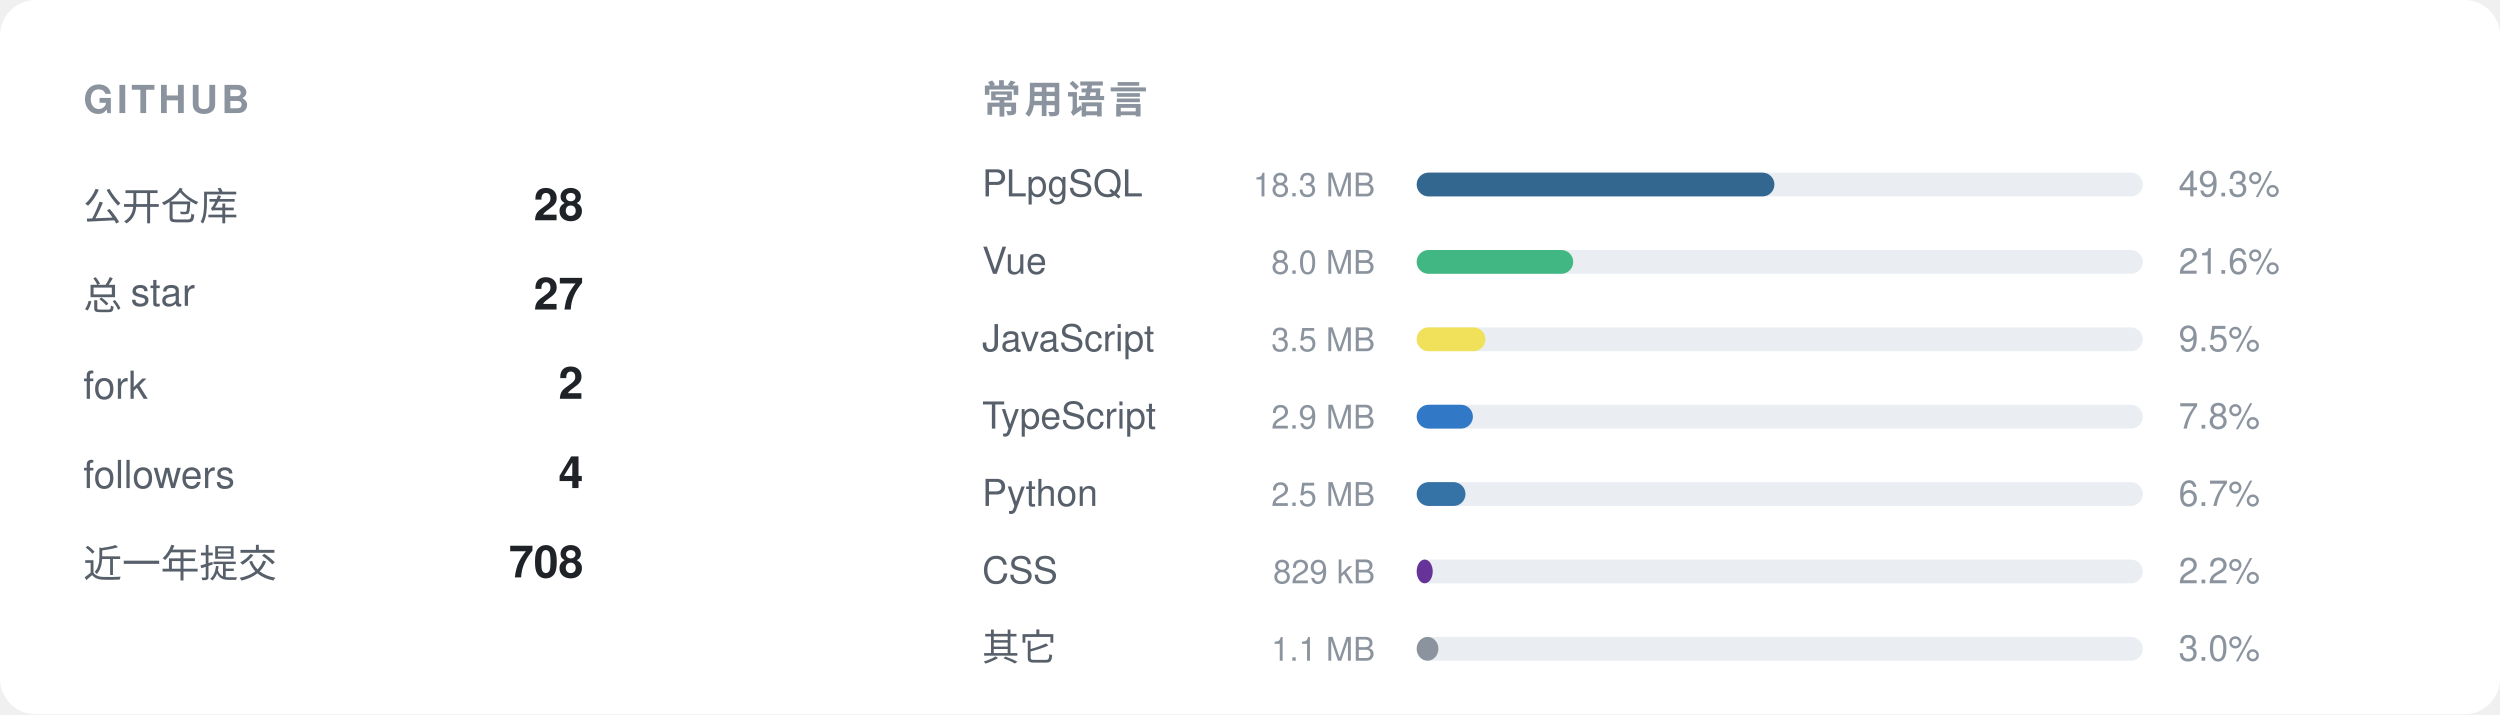
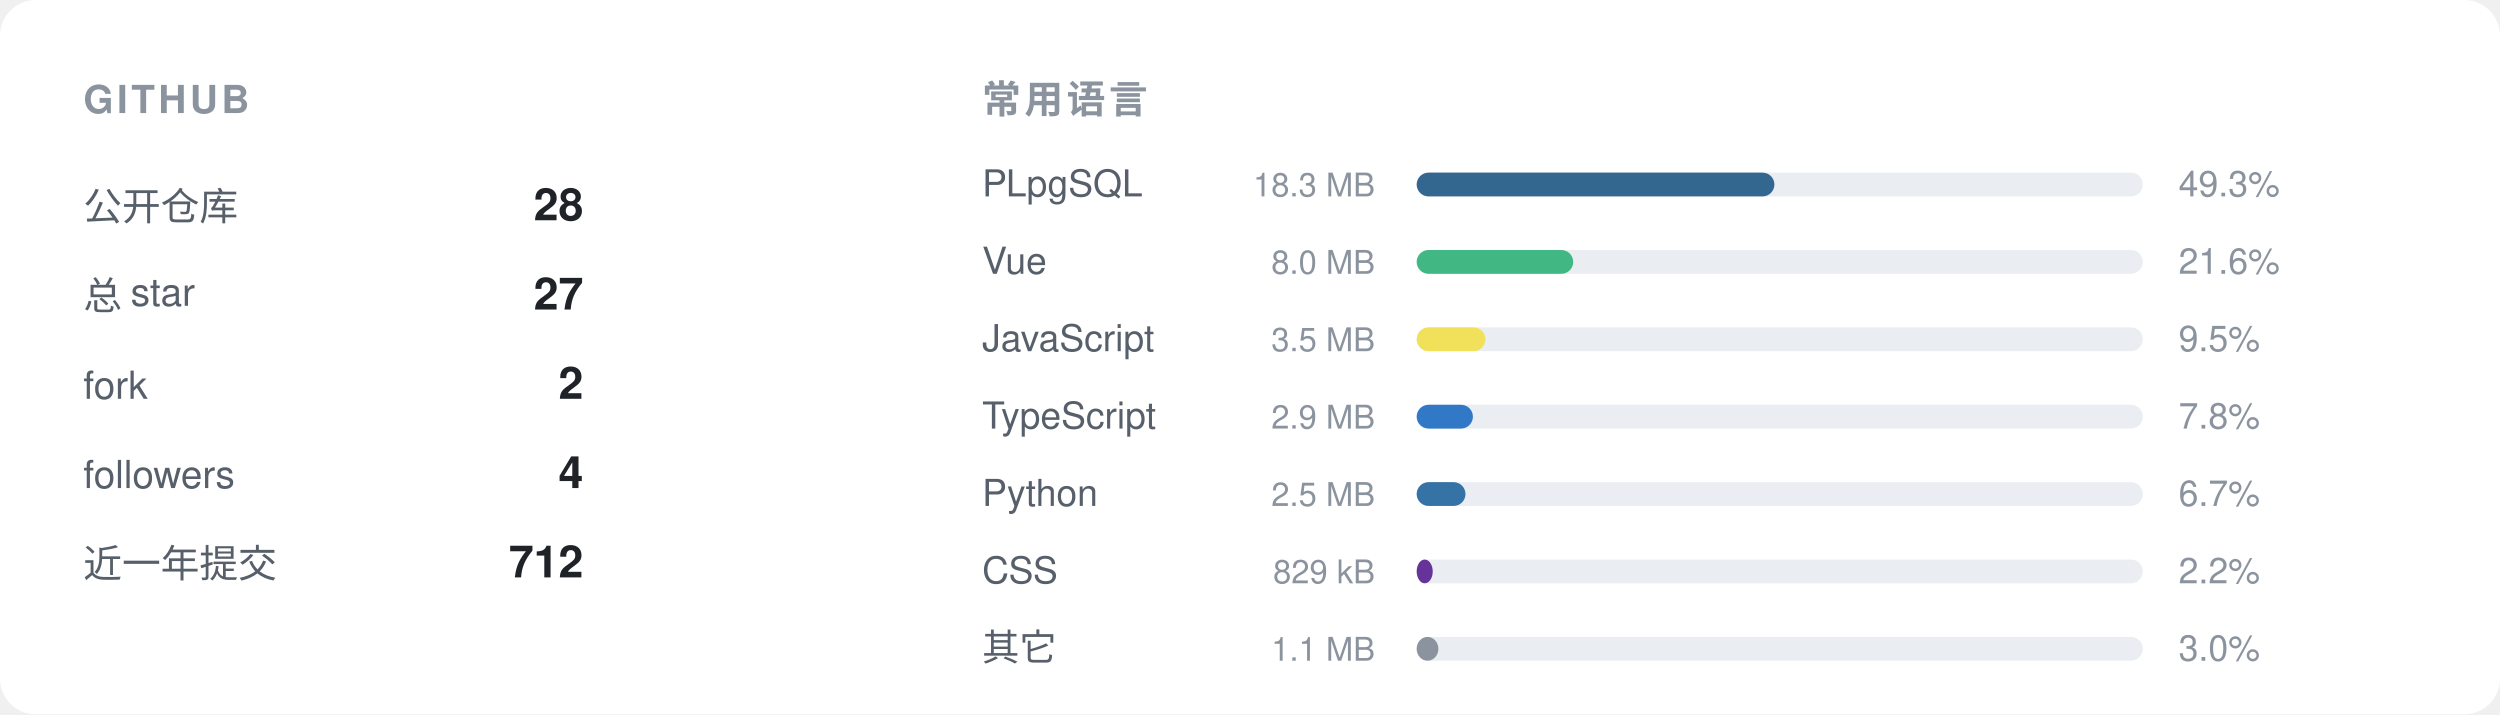
<svg xmlns="http://www.w3.org/2000/svg" width="840" height="240" viewBox="0 0 840 240" role="img">
  <rect width="840" height="240" rx="12" fill="#ffffff" />
  <text x="28" y="38" font-family="-apple-system,BlinkMacSystemFont,'Segoe UI',Helvetica,Arial,'Noto Sans',sans-serif" font-size="13" font-weight="600" fill="#8b949e" letter-spacing="1.2">GITHUB</text>
  <text x="28" y="74" font-family="-apple-system,BlinkMacSystemFont,'Segoe UI',Helvetica,Arial,'Noto Sans',sans-serif" font-size="13" fill="#57606a">公开仓库</text>
  <text x="196" y="74" font-family="-apple-system,BlinkMacSystemFont,'Segoe UI',Helvetica,Arial,'Noto Sans',sans-serif" font-size="15" font-weight="600" text-anchor="end" fill="#1f2328">28</text>
  <text x="28" y="104" font-family="-apple-system,BlinkMacSystemFont,'Segoe UI',Helvetica,Arial,'Noto Sans',sans-serif" font-size="13" fill="#57606a">总 star</text>
  <text x="196" y="104" font-family="-apple-system,BlinkMacSystemFont,'Segoe UI',Helvetica,Arial,'Noto Sans',sans-serif" font-size="15" font-weight="600" text-anchor="end" fill="#1f2328">27</text>
  <text x="28" y="134" font-family="-apple-system,BlinkMacSystemFont,'Segoe UI',Helvetica,Arial,'Noto Sans',sans-serif" font-size="13" fill="#57606a">fork</text>
  <text x="196" y="134" font-family="-apple-system,BlinkMacSystemFont,'Segoe UI',Helvetica,Arial,'Noto Sans',sans-serif" font-size="15" font-weight="600" text-anchor="end" fill="#1f2328">2</text>
  <text x="28" y="164" font-family="-apple-system,BlinkMacSystemFont,'Segoe UI',Helvetica,Arial,'Noto Sans',sans-serif" font-size="13" fill="#57606a">followers</text>
  <text x="196" y="164" font-family="-apple-system,BlinkMacSystemFont,'Segoe UI',Helvetica,Arial,'Noto Sans',sans-serif" font-size="15" font-weight="600" text-anchor="end" fill="#1f2328">4</text>
  <text x="28" y="194" font-family="-apple-system,BlinkMacSystemFont,'Segoe UI',Helvetica,Arial,'Noto Sans',sans-serif" font-size="13" fill="#57606a">近一年提交</text>
-   <text x="196" y="194" font-family="-apple-system,BlinkMacSystemFont,'Segoe UI',Helvetica,Arial,'Noto Sans',sans-serif" font-size="15" font-weight="600" text-anchor="end" fill="#1f2328">708</text>
+   <text x="196" y="194" font-family="-apple-system,BlinkMacSystemFont,'Segoe UI',Helvetica,Arial,'Noto Sans',sans-serif" font-size="15" font-weight="600" text-anchor="end" fill="#1f2328">712</text>
  <text x="330" y="38" font-family="-apple-system,BlinkMacSystemFont,'Segoe UI',Helvetica,Arial,'Noto Sans',sans-serif" font-size="13" font-weight="600" fill="#8b949e" letter-spacing="1.2">常用语言</text>
  <text x="330" y="66" font-family="-apple-system,BlinkMacSystemFont,'Segoe UI',Helvetica,Arial,'Noto Sans',sans-serif" font-size="12.5" fill="#57606a">PLpgSQL</text>
  <text x="462" y="66" font-family="-apple-system,BlinkMacSystemFont,'Segoe UI',Helvetica,Arial,'Noto Sans',sans-serif" font-size="11" text-anchor="end" fill="#8b949e">18.3 MB</text>
  <rect x="476" y="58" width="244" height="8" rx="4" fill="#eaeef2" />
  <rect x="476" y="58" width="120.2" height="8" rx="4" fill="#336790" />
  <text x="732" y="66" font-family="-apple-system,BlinkMacSystemFont,'Segoe UI',Helvetica,Arial,'Noto Sans',sans-serif" font-size="12" fill="#8b949e">49.3%</text>
  <text x="330" y="92" font-family="-apple-system,BlinkMacSystemFont,'Segoe UI',Helvetica,Arial,'Noto Sans',sans-serif" font-size="12.5" fill="#57606a">Vue</text>
  <text x="462" y="92" font-family="-apple-system,BlinkMacSystemFont,'Segoe UI',Helvetica,Arial,'Noto Sans',sans-serif" font-size="11" text-anchor="end" fill="#8b949e">8.0 MB</text>
  <rect x="476" y="84" width="244" height="8" rx="4" fill="#eaeef2" />
  <rect x="476" y="84" width="52.6" height="8" rx="4" fill="#41b883" />
  <text x="732" y="92" font-family="-apple-system,BlinkMacSystemFont,'Segoe UI',Helvetica,Arial,'Noto Sans',sans-serif" font-size="12" fill="#8b949e">21.6%</text>
  <text x="330" y="118" font-family="-apple-system,BlinkMacSystemFont,'Segoe UI',Helvetica,Arial,'Noto Sans',sans-serif" font-size="12.5" fill="#57606a">JavaScript</text>
  <text x="462" y="118" font-family="-apple-system,BlinkMacSystemFont,'Segoe UI',Helvetica,Arial,'Noto Sans',sans-serif" font-size="11" text-anchor="end" fill="#8b949e">3.5 MB</text>
  <rect x="476" y="110" width="244" height="8" rx="4" fill="#eaeef2" />
  <rect x="476" y="110" width="23.1" height="8" rx="4" fill="#f1e05a" />
  <text x="732" y="118" font-family="-apple-system,BlinkMacSystemFont,'Segoe UI',Helvetica,Arial,'Noto Sans',sans-serif" font-size="12" fill="#8b949e">9.5%</text>
  <text x="330" y="144" font-family="-apple-system,BlinkMacSystemFont,'Segoe UI',Helvetica,Arial,'Noto Sans',sans-serif" font-size="12.5" fill="#57606a">TypeScript</text>
  <text x="462" y="144" font-family="-apple-system,BlinkMacSystemFont,'Segoe UI',Helvetica,Arial,'Noto Sans',sans-serif" font-size="11" text-anchor="end" fill="#8b949e">2.9 MB</text>
  <rect x="476" y="136" width="244" height="8" rx="4" fill="#eaeef2" />
  <rect x="476" y="136" width="18.9" height="8" rx="4" fill="#3178c6" />
  <text x="732" y="144" font-family="-apple-system,BlinkMacSystemFont,'Segoe UI',Helvetica,Arial,'Noto Sans',sans-serif" font-size="12" fill="#8b949e">7.8%</text>
  <text x="330" y="170" font-family="-apple-system,BlinkMacSystemFont,'Segoe UI',Helvetica,Arial,'Noto Sans',sans-serif" font-size="12.5" fill="#57606a">Python</text>
  <text x="462" y="170" font-family="-apple-system,BlinkMacSystemFont,'Segoe UI',Helvetica,Arial,'Noto Sans',sans-serif" font-size="11" text-anchor="end" fill="#8b949e">2.5 MB</text>
  <rect x="476" y="162" width="244" height="8" rx="4" fill="#eaeef2" />
  <rect x="476" y="162" width="16.4" height="8" rx="4" fill="#3572A5" />
  <text x="732" y="170" font-family="-apple-system,BlinkMacSystemFont,'Segoe UI',Helvetica,Arial,'Noto Sans',sans-serif" font-size="12" fill="#8b949e">6.7%</text>
  <text x="330" y="196" font-family="-apple-system,BlinkMacSystemFont,'Segoe UI',Helvetica,Arial,'Noto Sans',sans-serif" font-size="12.5" fill="#57606a">CSS</text>
  <text x="462" y="196" font-family="-apple-system,BlinkMacSystemFont,'Segoe UI',Helvetica,Arial,'Noto Sans',sans-serif" font-size="11" text-anchor="end" fill="#8b949e">829 kB</text>
  <rect x="476" y="188" width="244" height="8" rx="4" fill="#eaeef2" />
  <rect x="476" y="188" width="5.4" height="8" rx="4" fill="#663399" />
  <text x="732" y="196" font-family="-apple-system,BlinkMacSystemFont,'Segoe UI',Helvetica,Arial,'Noto Sans',sans-serif" font-size="12" fill="#8b949e">2.2%</text>
  <text x="330" y="222" font-family="-apple-system,BlinkMacSystemFont,'Segoe UI',Helvetica,Arial,'Noto Sans',sans-serif" font-size="12.5" fill="#57606a">其它</text>
  <text x="462" y="222" font-family="-apple-system,BlinkMacSystemFont,'Segoe UI',Helvetica,Arial,'Noto Sans',sans-serif" font-size="11" text-anchor="end" fill="#8b949e">1.1 MB</text>
  <rect x="476" y="214" width="244" height="8" rx="4" fill="#eaeef2" />
  <rect x="476" y="214" width="7.3" height="8" rx="4" fill="#8b949e" />
  <text x="732" y="222" font-family="-apple-system,BlinkMacSystemFont,'Segoe UI',Helvetica,Arial,'Noto Sans',sans-serif" font-size="12" fill="#8b949e">3.0%</text>
</svg>
